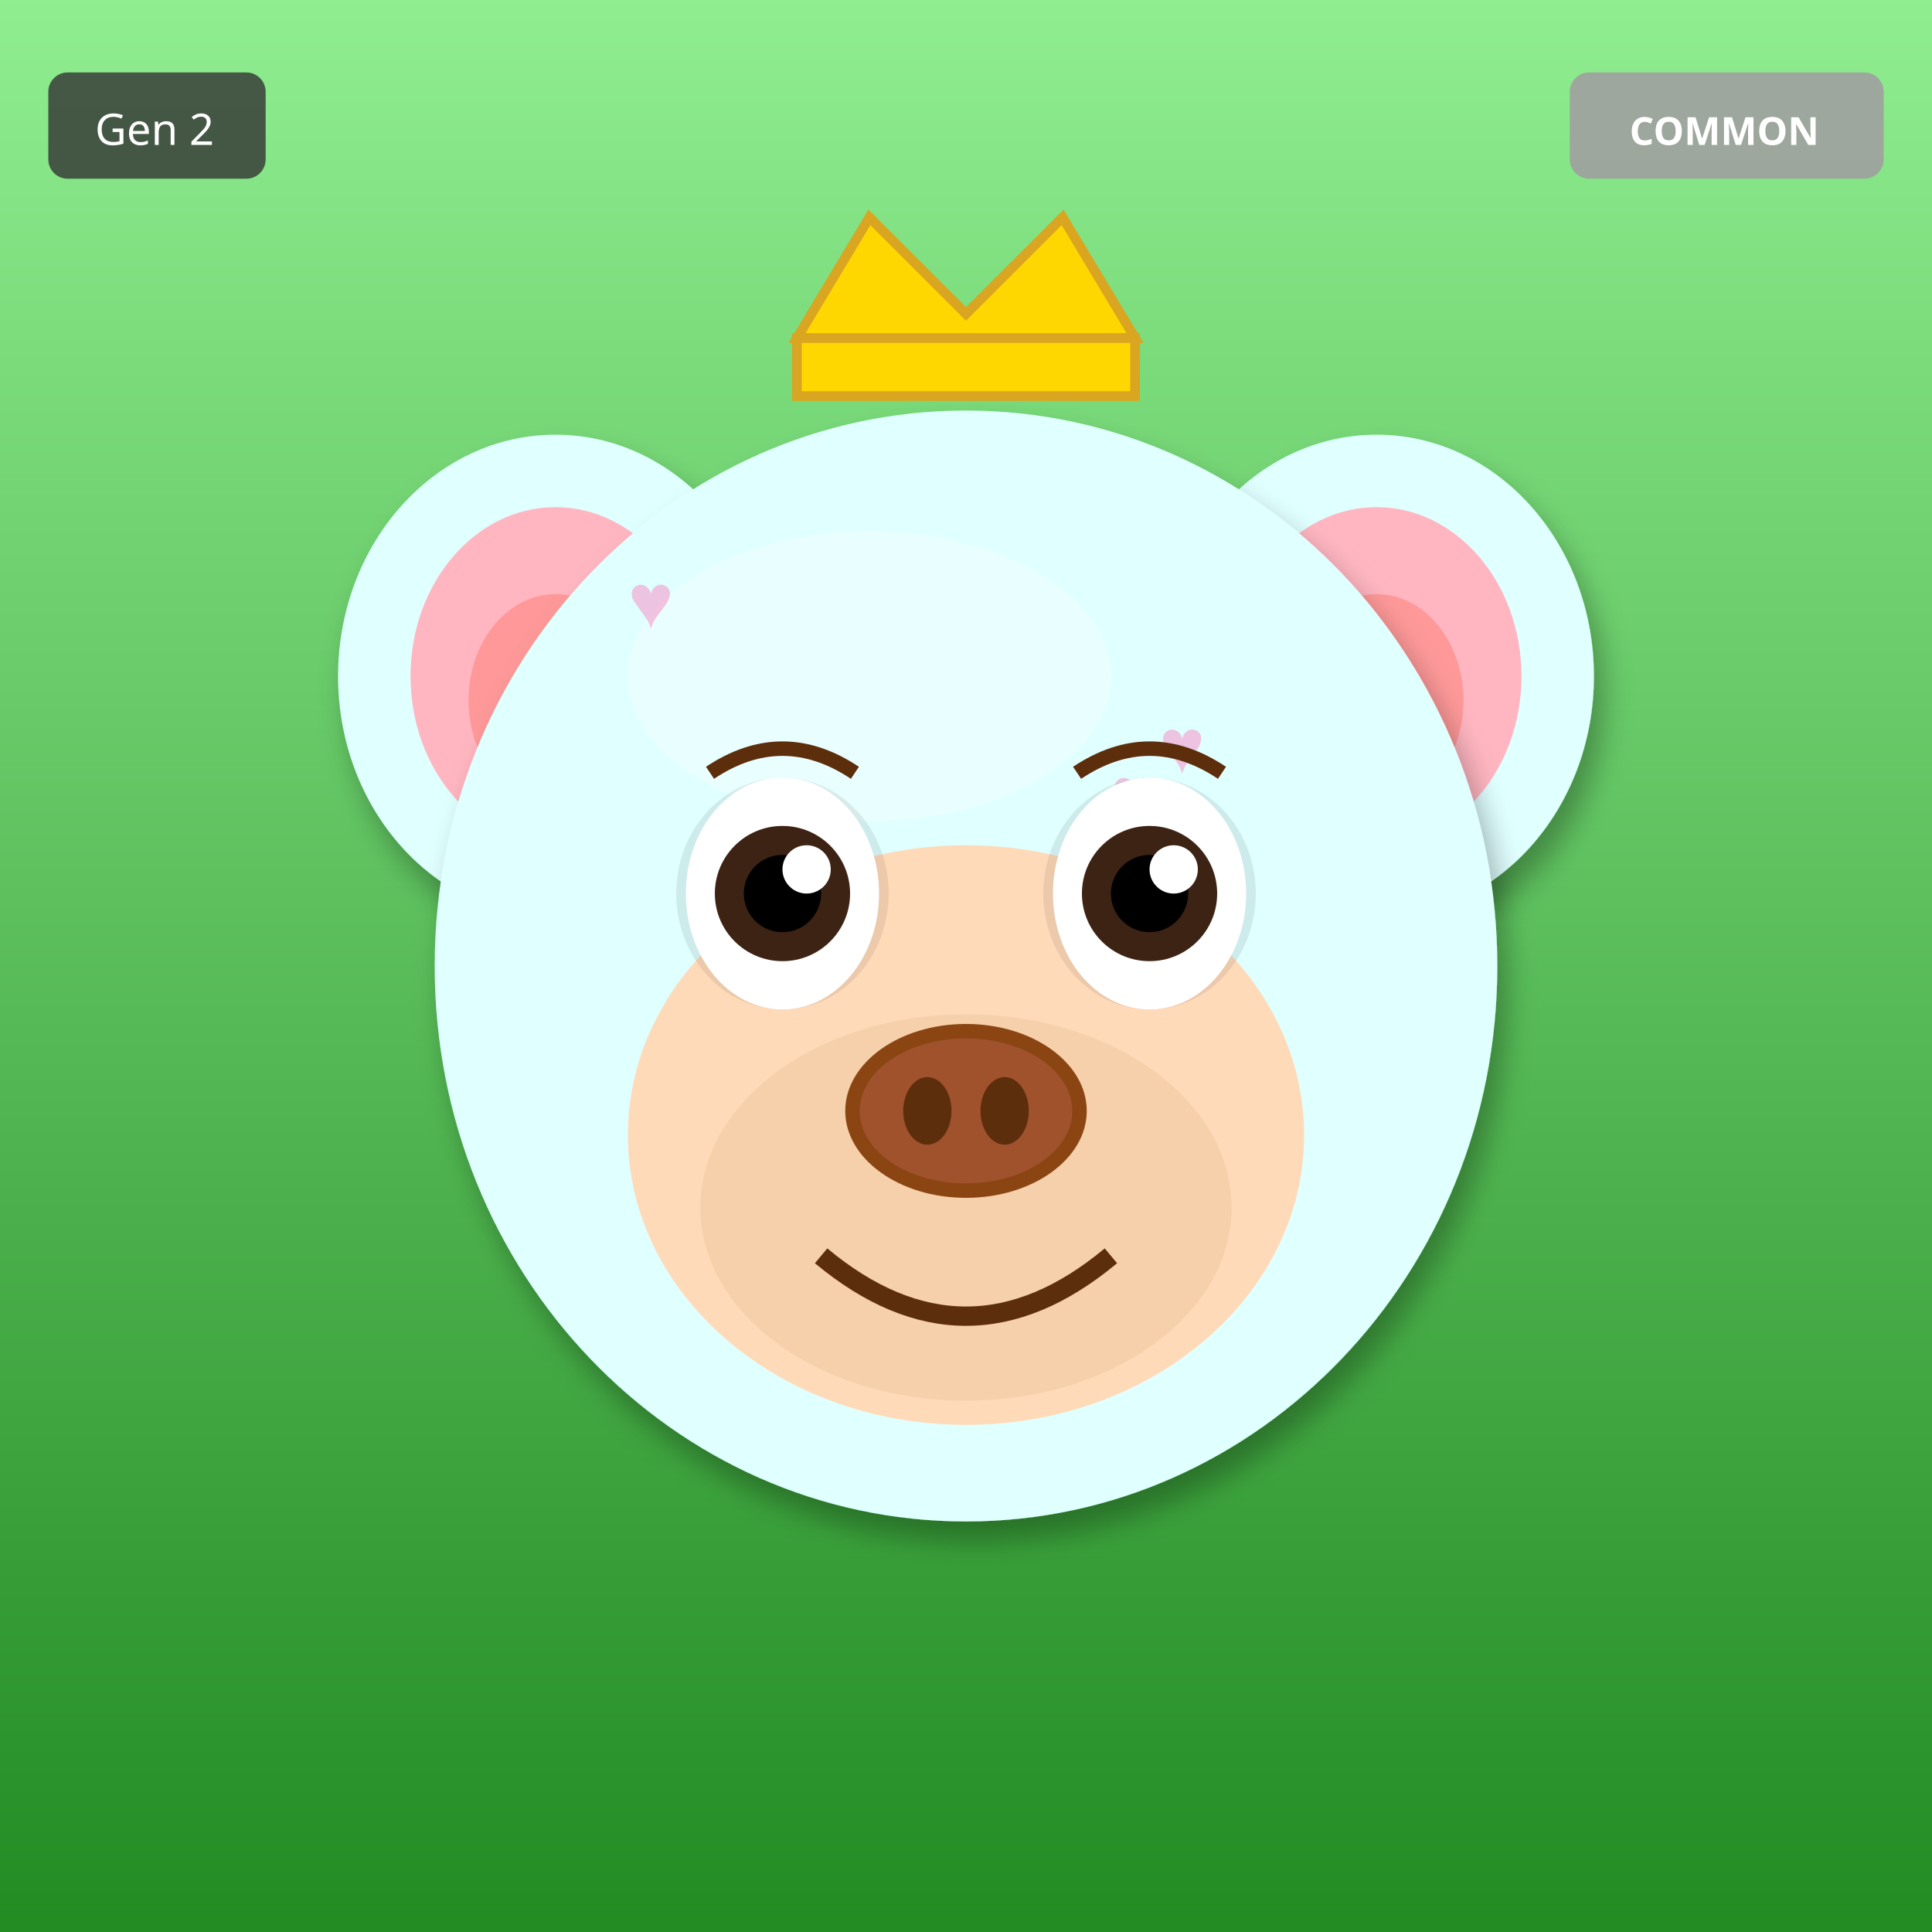
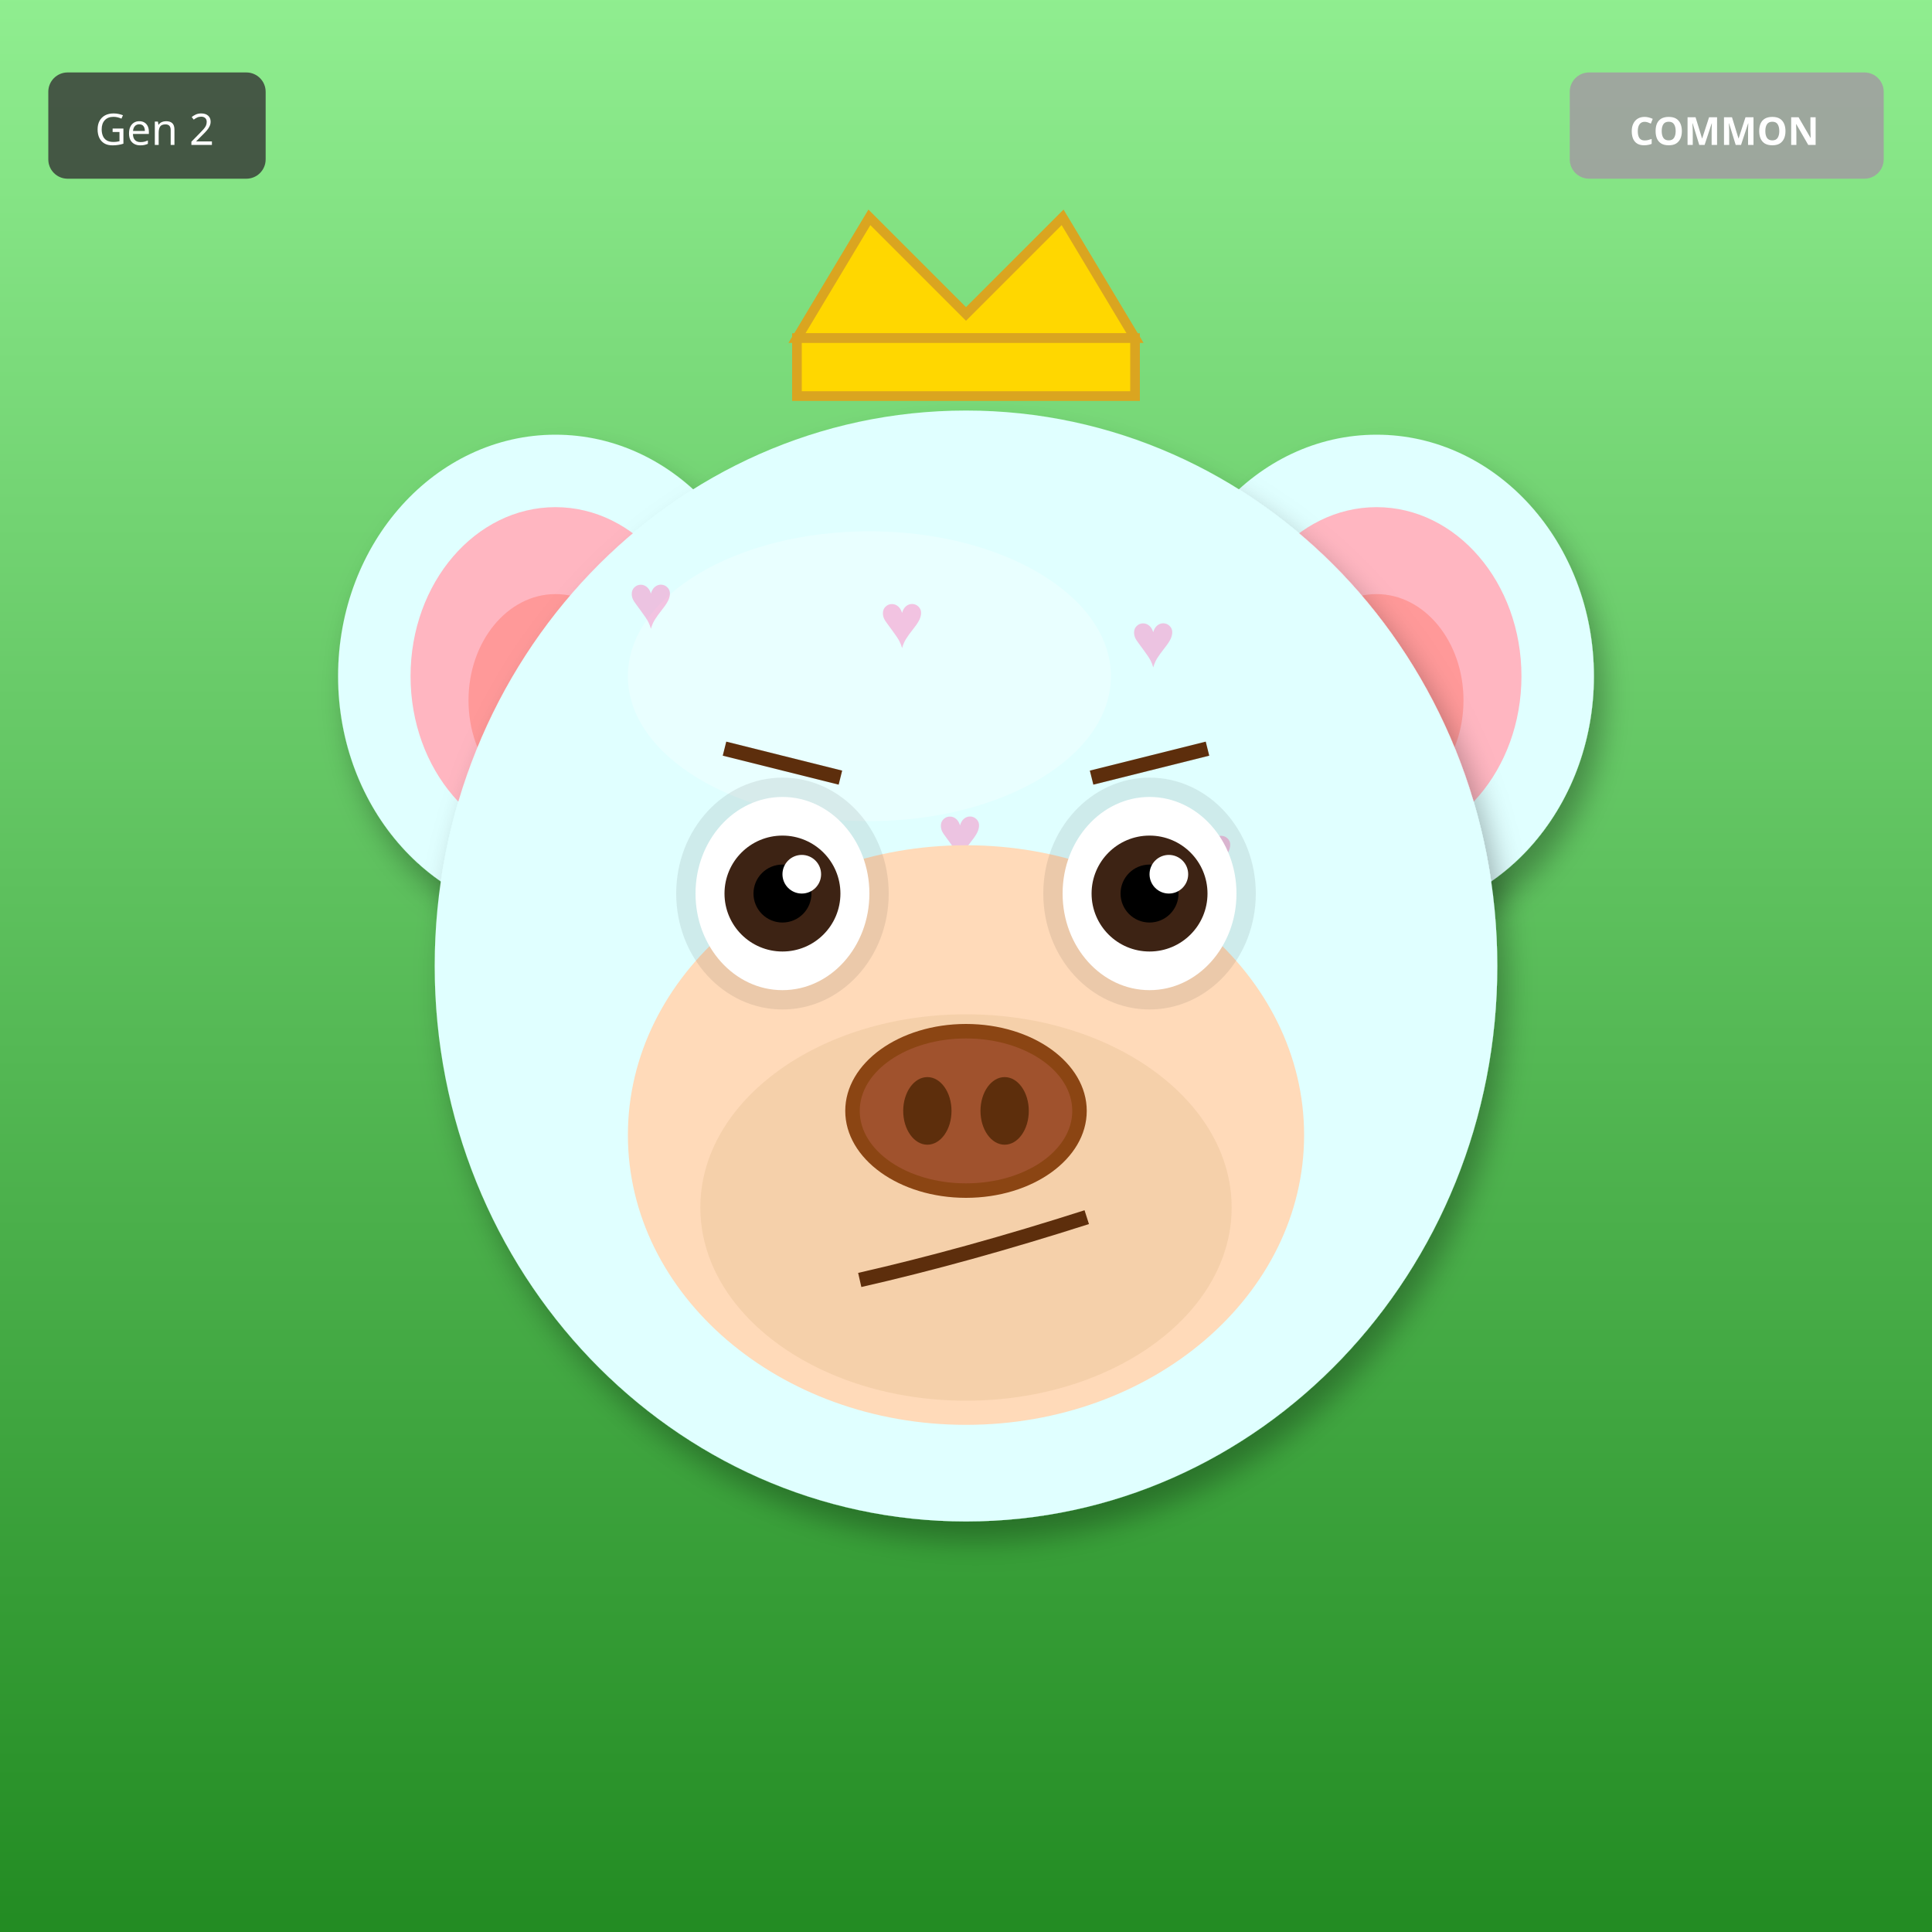
<svg xmlns="http://www.w3.org/2000/svg" width="400" height="400" viewBox="0 0 400 400">
  <defs>
    <filter id="shadow" x="-20%" y="-20%" width="140%" height="140%">
      <feDropShadow dx="2" dy="4" stdDeviation="3" flood-opacity="0.3" />
    </filter>
    <filter id="glow" x="-50%" y="-50%" width="200%" height="200%">
      <feGaussianBlur stdDeviation="8" result="blur" />
      <feMerge>
        <feMergeNode in="blur" />
        <feMergeNode in="SourceGraphic" />
      </feMerge>
    </filter>
    <linearGradient id="rainbow-body" x1="0%" y1="0%" x2="100%" y2="100%">
      <stop offset="0%" stop-color="#FF6B6B" />
      <stop offset="25%" stop-color="#FFE66D" />
      <stop offset="50%" stop-color="#4ECDC4" />
      <stop offset="75%" stop-color="#45B7D1" />
      <stop offset="100%" stop-color="#DDA0DD" />
    </linearGradient>
    <radialGradient id="galaxy-body" cx="30%" cy="30%">
      <stop offset="0%" stop-color="#E6E6FA" />
      <stop offset="50%" stop-color="#9370DB" />
      <stop offset="100%" stop-color="#1A0033" />
    </radialGradient>
    <linearGradient id="holo-body" x1="0%" y1="0%" x2="100%" y2="100%">
      <stop offset="0%" stop-color="#FF00FF" />
      <stop offset="50%" stop-color="#00FFFF" />
      <stop offset="100%" stop-color="#FFFF00" />
    </linearGradient>
    <linearGradient id="sky-gradient" x1="0%" y1="0%" x2="0%" y2="100%">
      <stop offset="0%" stop-color="#87CEEB" />
      <stop offset="100%" stop-color="#E0F4FF" />
    </linearGradient>
    <linearGradient id="grass-gradient" x1="0%" y1="0%" x2="0%" y2="100%">
      <stop offset="0%" stop-color="#90EE90" />
      <stop offset="100%" stop-color="#228B22" />
    </linearGradient>
    <linearGradient id="sunset-gradient" x1="0%" y1="0%" x2="0%" y2="100%">
      <stop offset="0%" stop-color="#FF6B6B" />
      <stop offset="50%" stop-color="#FFE66D" />
      <stop offset="100%" stop-color="#4ECDC4" />
    </linearGradient>
    <linearGradient id="aurora-gradient" x1="0%" y1="0%" x2="100%" y2="100%">
      <stop offset="0%" stop-color="#0D1B2A" />
      <stop offset="30%" stop-color="#00FF7F" />
      <stop offset="70%" stop-color="#FF00FF" />
      <stop offset="100%" stop-color="#0D1B2A" />
    </linearGradient>
    <radialGradient id="multiverse-gradient" cx="50%" cy="50%">
      <stop offset="0%" stop-color="#FFD700" />
      <stop offset="40%" stop-color="#FF00FF" />
      <stop offset="70%" stop-color="#00FFFF" />
      <stop offset="100%" stop-color="#000" />
    </radialGradient>
    <linearGradient id="rift-gradient" x1="0%" y1="0%" x2="100%" y2="100%">
      <stop offset="0%" stop-color="#000" />
      <stop offset="30%" stop-color="#9400D3" />
      <stop offset="50%" stop-color="#00FFFF" />
      <stop offset="70%" stop-color="#9400D3" />
      <stop offset="100%" stop-color="#000" />
    </linearGradient>
    <linearGradient id="heaven-gradient" x1="0%" y1="0%" x2="0%" y2="100%">
      <stop offset="0%" stop-color="#FFF" />
      <stop offset="50%" stop-color="#FFD700" stop-opacity="0.3" />
      <stop offset="100%" stop-color="#F0F8FF" />
    </linearGradient>
    <clipPath id="head-clip">
      <ellipse cx="200" cy="200" rx="110" ry="115" />
    </clipPath>
  </defs>
  <rect width="400" height="400" fill="url(#grass-gradient)" />
  <ellipse cx="115" cy="140" rx="45" ry="50" fill="#E0FFFF" filter="url(#shadow)" />
  <ellipse cx="115" cy="140" rx="30" ry="35" fill="#FFB6C1" />
  <ellipse cx="115" cy="145" rx="18" ry="22" fill="#FF9999" />
  <ellipse cx="285" cy="140" rx="45" ry="50" fill="#E0FFFF" filter="url(#shadow)" />
  <ellipse cx="285" cy="140" rx="30" ry="35" fill="#FFB6C1" />
  <ellipse cx="285" cy="145" rx="18" ry="22" fill="#FF9999" />
  <ellipse cx="200" cy="200" rx="110" ry="115" fill="#E0FFFF" filter="url(#shadow)" />
  <ellipse cx="180" cy="140" rx="50" ry="30" fill="#FFFFFF" opacity="0.3" />
  <g clip-path="url(#head-clip)">
    <text x="130" y="130" font-size="16" fill="#FF69B4" opacity="0.4">♥</text>
-     <text x="180" y="220" font-size="16" fill="#FF69B4" opacity="0.4">♥</text>
-     <text x="230" y="170" font-size="16" fill="#FF69B4" opacity="0.4">♥</text>
-     <text x="140" y="260" font-size="16" fill="#FF69B4" opacity="0.4">♥</text>
-     <text x="190" y="210" font-size="16" fill="#FF69B4" opacity="0.4">♥</text>
-     <text x="240" y="160" font-size="16" fill="#FF69B4" opacity="0.4">♥</text>
-     <text x="150" y="250" font-size="16" fill="#FF69B4" opacity="0.4">♥</text>
+     <text x="194" y="178" font-size="16" fill="#FF69B4" opacity="0.4">♥</text>
+     <text x="258" y="226" font-size="16" fill="#FF69B4" opacity="0.4">♥</text>
+     <text x="182" y="134" font-size="16" fill="#FF69B4" opacity="0.4">♥</text>
+     <text x="246" y="182" font-size="16" fill="#FF69B4" opacity="0.4">♥</text>
+     <text x="170" y="230" font-size="16" fill="#FF69B4" opacity="0.4">♥</text>
+     <text x="234" y="138" font-size="16" fill="#FF69B4" opacity="0.4">♥</text>
  </g>
  <ellipse cx="200" cy="235" rx="70" ry="60" fill="#FFDAB9" />
  <ellipse cx="200" cy="250" rx="55" ry="40" fill="#DEB887" opacity="0.3" />
  <ellipse cx="162" cy="185" rx="22" ry="24" fill="#000" opacity="0.08" />
  <ellipse cx="238" cy="185" rx="22" ry="24" fill="#000" opacity="0.08" />
-   <ellipse cx="162" cy="185" rx="20" ry="24" fill="white" />
-   <circle cx="162" cy="185" r="14" fill="#3D2314" />
-   <circle cx="162" cy="185" r="8" fill="#000" />
-   <circle cx="167" cy="180" r="5" fill="white" />
-   <ellipse cx="238" cy="185" rx="20" ry="24" fill="white" />
-   <circle cx="238" cy="185" r="14" fill="#3D2314" />
-   <circle cx="238" cy="185" r="8" fill="#000" />
-   <circle cx="243" cy="180" r="5" fill="white" />
+   <ellipse cx="162" cy="185" rx="18" ry="20" fill="white" />
+   <circle cx="162" cy="185" r="12" fill="#3D2314" />
+   <circle cx="162" cy="185" r="6" fill="#000" />
+   <circle cx="166" cy="181" r="4" fill="white" />
+   <ellipse cx="238" cy="185" rx="18" ry="20" fill="white" />
+   <circle cx="238" cy="185" r="12" fill="#3D2314" />
+   <circle cx="238" cy="185" r="6" fill="#000" />
+   <circle cx="242" cy="181" r="4" fill="white" />
  <g>
    <ellipse cx="200" cy="230" rx="25" ry="18" fill="#8B4513" />
    <ellipse cx="200" cy="230" rx="22" ry="15" fill="#A0522D" />
    <ellipse cx="192" cy="230" rx="5" ry="7" fill="#5D2E0C" />
    <ellipse cx="208" cy="230" rx="5" ry="7" fill="#5D2E0C" />
  </g>
-   <path d="M170 260 Q200 285 230 260" stroke="#5D2E0C" stroke-width="4" fill="none" />
-   <path d="M147 160 Q162 150 177 160" stroke="#5D2E0C" stroke-width="3" fill="none" />
-   <path d="M223 160 Q238 150 253 160" stroke="#5D2E0C" stroke-width="3" fill="none" />
+   <path d="M178 265 Q200 260 225 252" stroke="#5D2E0C" stroke-width="3" fill="none" />
+   <line x1="150" y1="155" x2="174" y2="161" stroke="#5D2E0C" stroke-width="3" />
+   <line x1="226" y1="161" x2="250" y2="155" stroke="#5D2E0C" stroke-width="3" />
  <polygon points="165,70 180,45 200,65 220,45 235,70" fill="#FFD700" stroke="#DAA520" stroke-width="2" />
  <rect x="165" y="70" width="70" height="12" fill="#FFD700" stroke="#DAA520" stroke-width="2" />
  <g transform="translate(325, 15)">
    <rect width="65" height="22" rx="4" fill="#A0A0A0" opacity="0.9" />
    <text x="32" y="15" font-size="8" fill="#FFF" text-anchor="middle" font-family="sans-serif" font-weight="bold">COMMON</text>
  </g>
  <g transform="translate(10, 15)">
    <rect width="45" height="22" rx="4" fill="#333" opacity="0.8" />
    <text x="22" y="15" font-size="9" fill="#FFF" text-anchor="middle" font-family="sans-serif">Gen 2</text>
  </g>
</svg>
